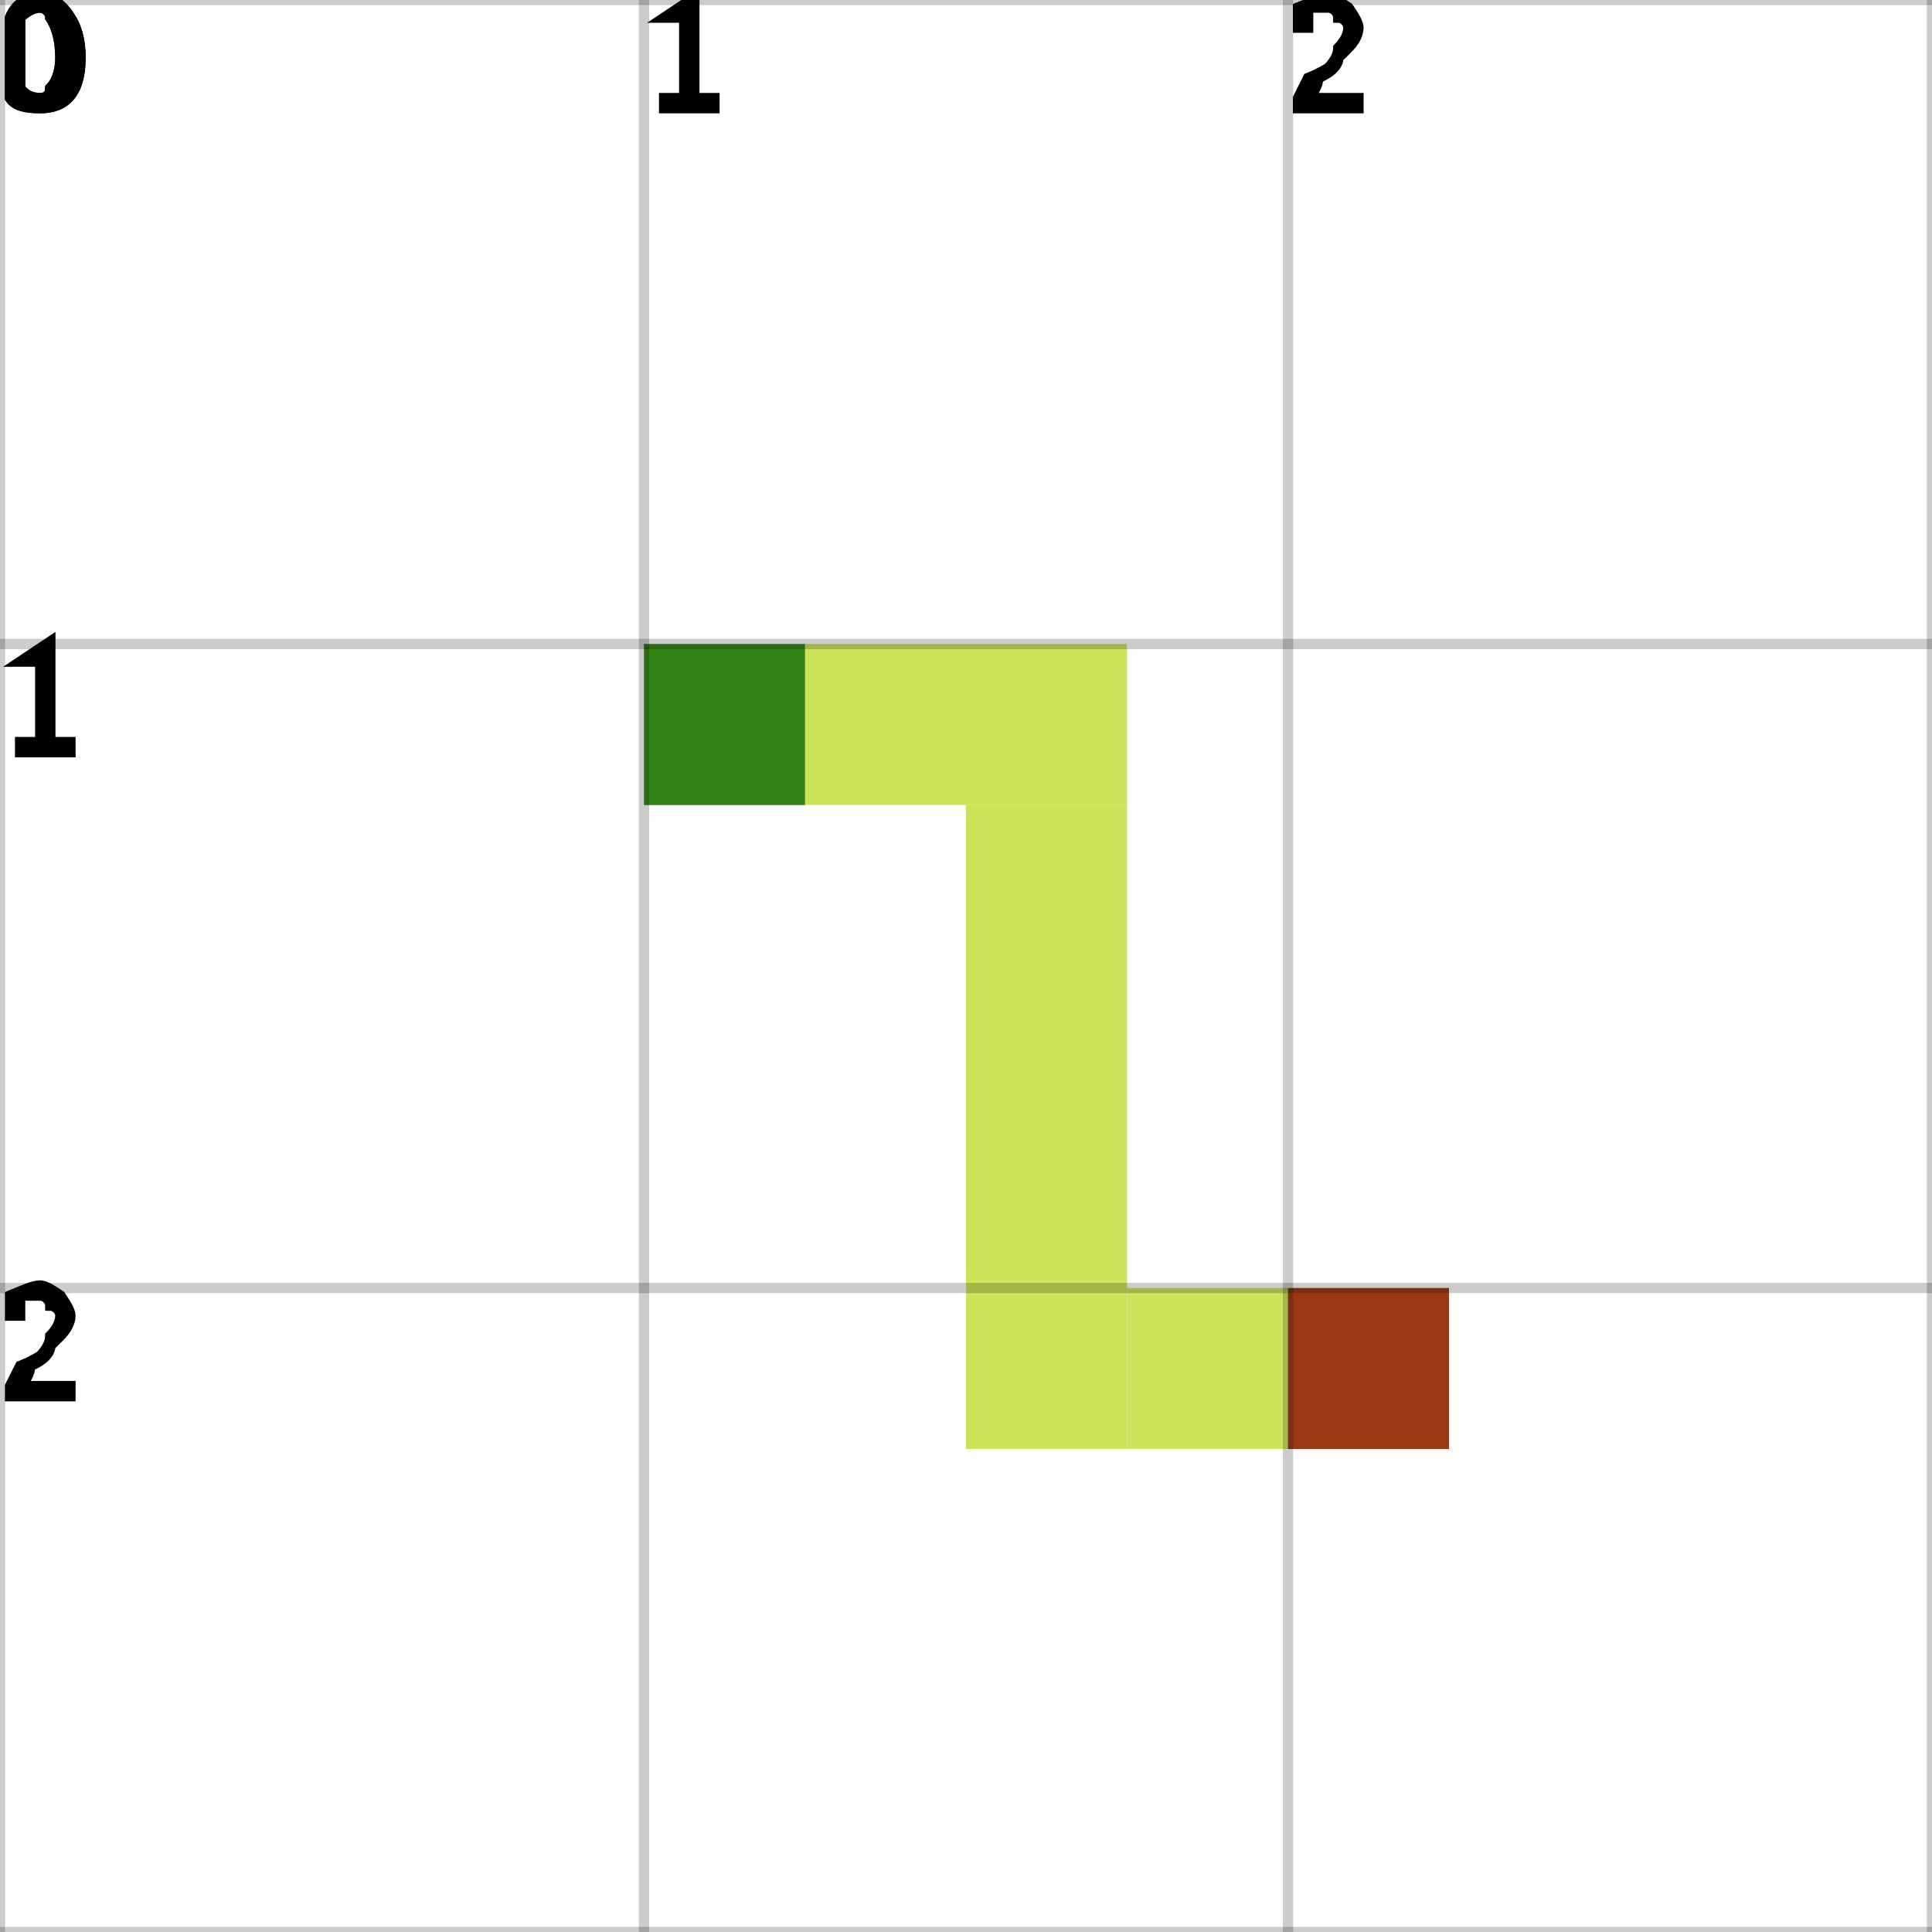
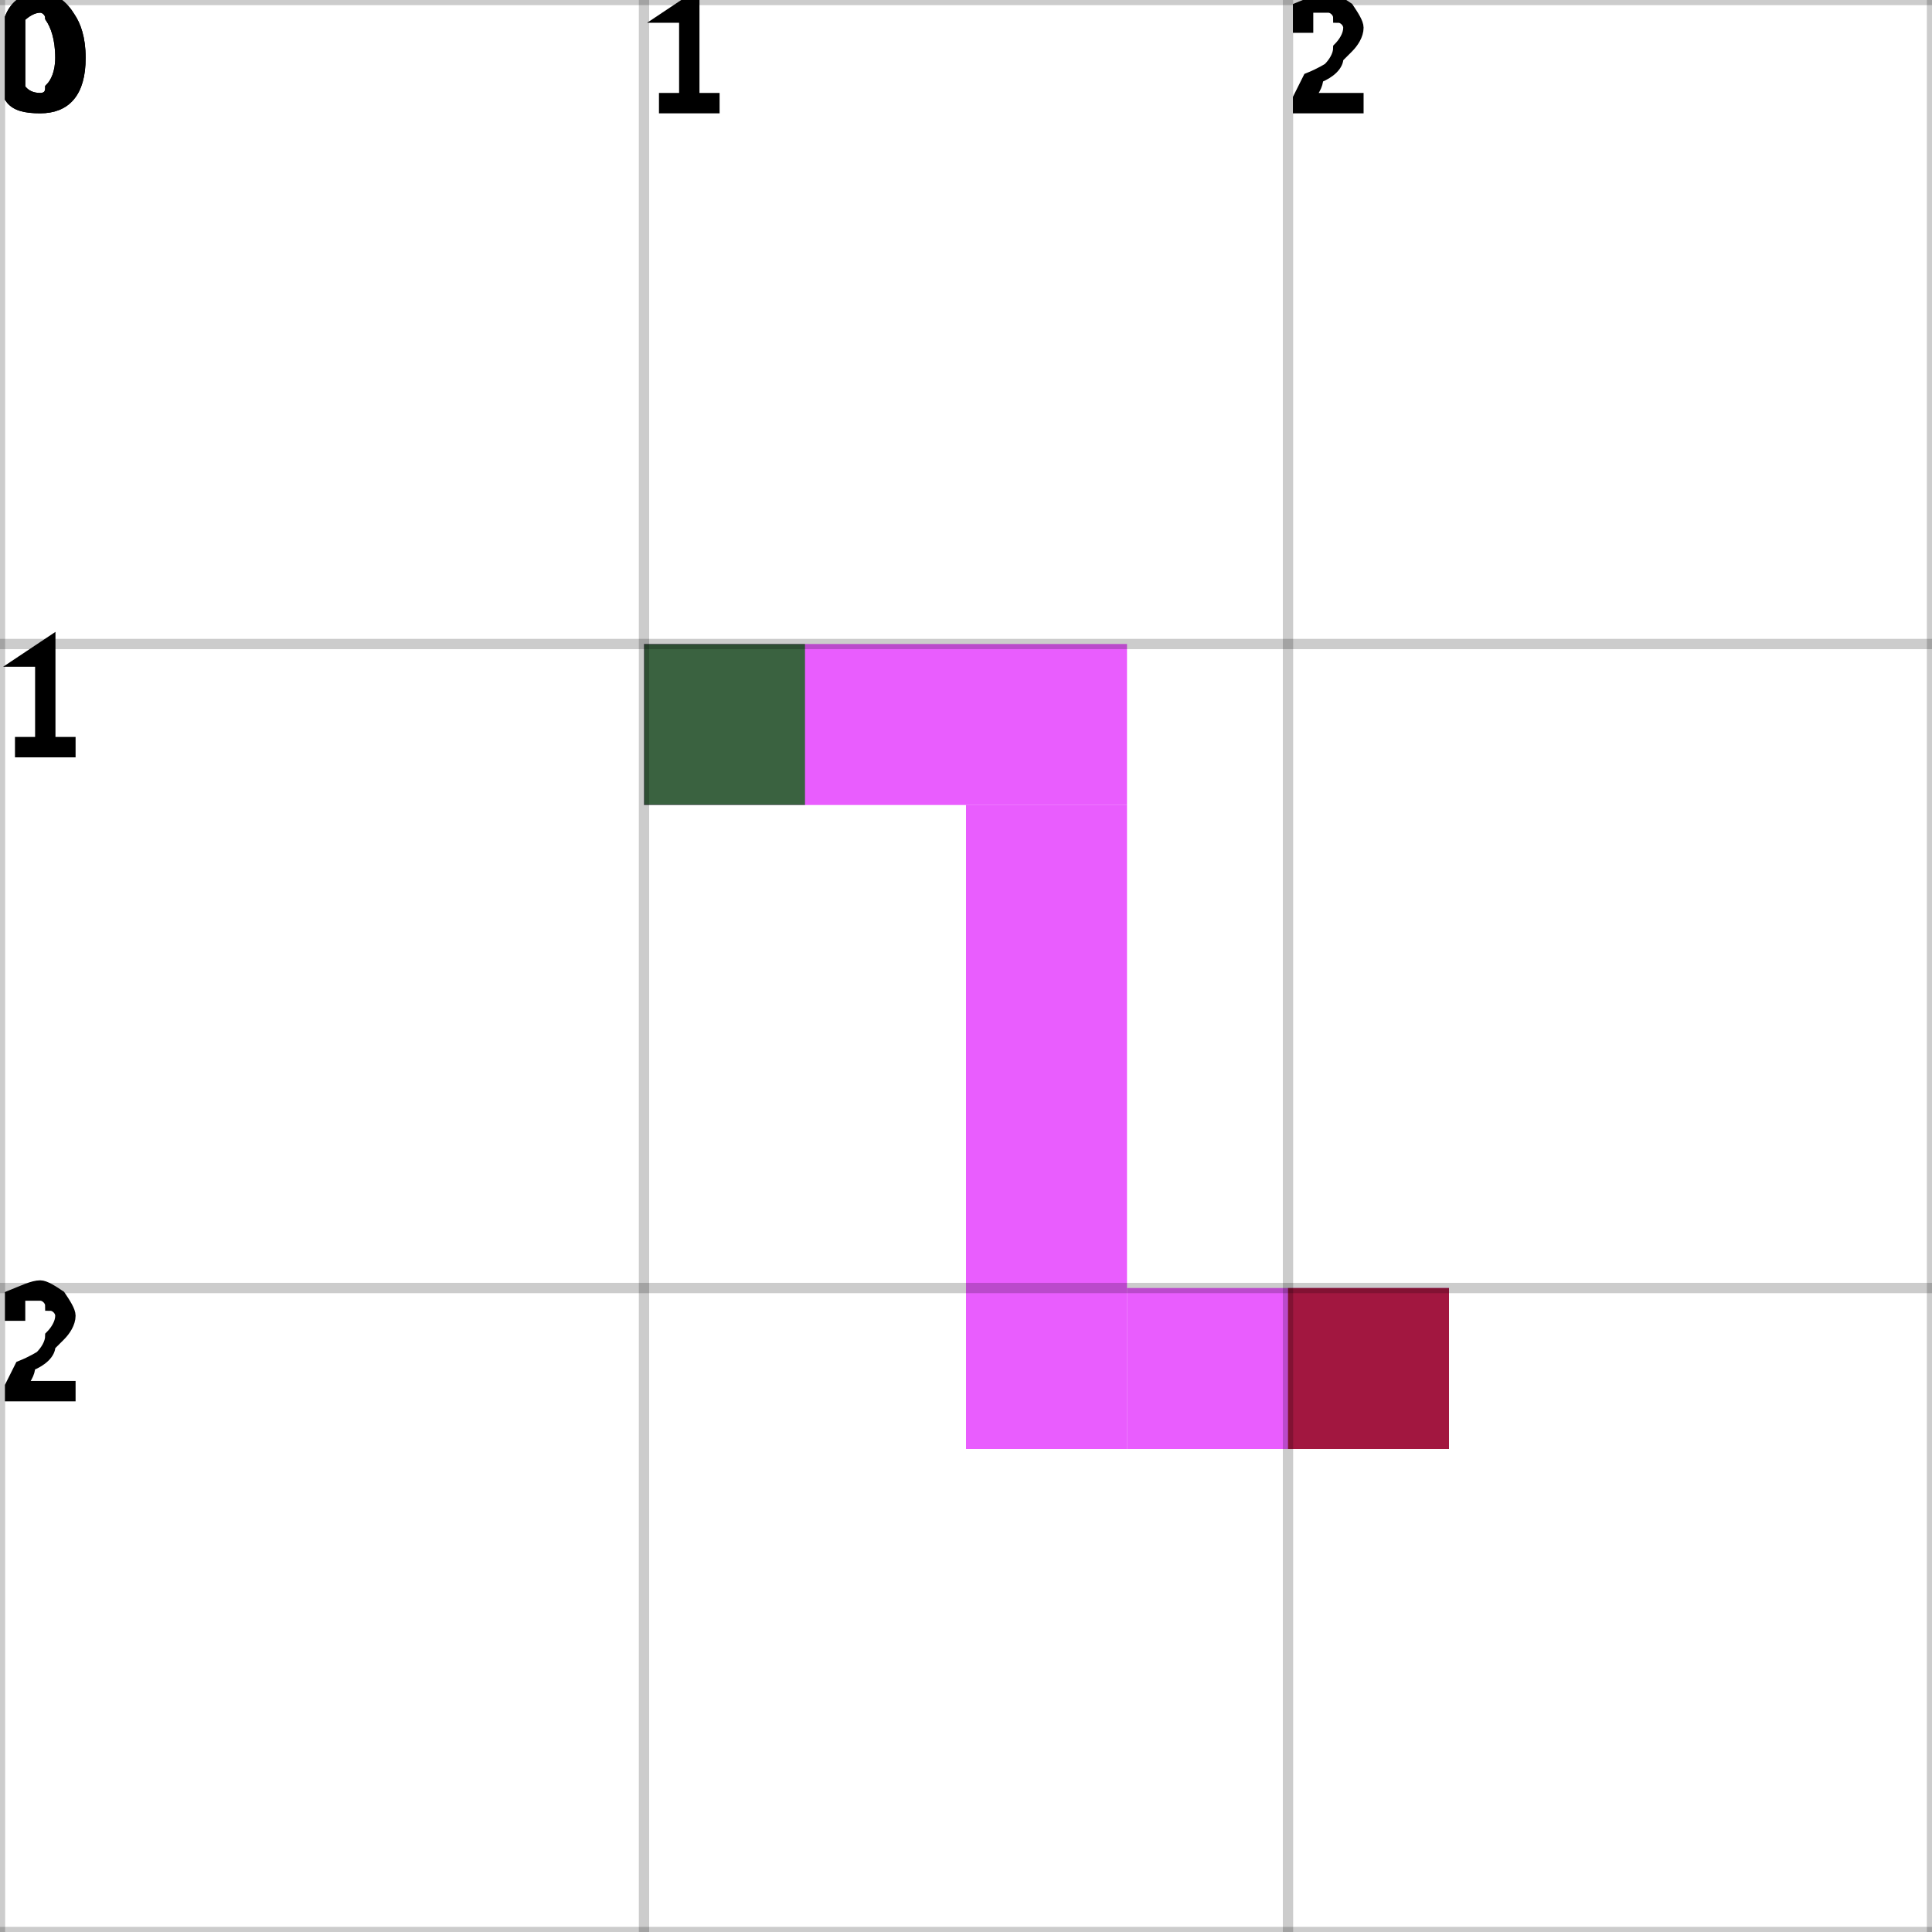
<svg xmlns="http://www.w3.org/2000/svg" height="100%" viewBox="0 0 3 3" width="100%" background-color="none">
-   <path d="M 1 1.25 L 1.75 1.25 L 1.75 1 L 1 1 Z" fill="#BBDA23" opacity="0.75" stroke="transparent" stroke-width="0.5" />
-   <path d="M 1.75 1.25 L 1.5 1.25 L 1.5 2.25 L 1.75 2.25 Z" fill="#BBDA23" opacity="0.75" stroke="transparent" stroke-width="0.5" />
-   <path d="M 1.75 2.25 L 2.25 2.25 L 2.25 2 L 1.75 2 Z" fill="#BBDA23" opacity="0.75" stroke="transparent" stroke-width="0.5" />
+   <path d="M 1 1.25 L 1.75 1.25 L 1.75 1 L 1 1 Z" fill="#E227FE" opacity="0.75" stroke="transparent" stroke-width="0.5" />
+   <path d="M 1.75 1.25 L 1.5 1.25 L 1.5 2.25 L 1.75 2.25 Z" fill="#E227FE" opacity="0.75" stroke="transparent" stroke-width="0.5" />
+   <path d="M 1.75 2.25 L 2.25 2.25 L 2.25 2 L 1.75 2 Z" fill="#E227FE" opacity="0.75" stroke="transparent" stroke-width="0.5" />
  <rect fill="darkGreen" height="0.25" opacity="0.75" stroke="transparent" stroke-width="0.5" width="0.25" x="1" y="1" />
  <rect fill="darkRed" height="0.25" opacity="0.75" stroke="transparent" stroke-width="0.5" width="0.25" x="2" y="2" />
  <line dominant-baseline="hanging" fill="transparent" font-size="0.25" opacity="0.2" stroke="black" stroke-width="0.016" text-anchor="start" x1="0" x2="0" y1="0" y2="3" />
  <text dominant-baseline="hanging" fill="black" font-size="0.25" opacity="1" stroke="black" stroke-width="0.016" text-anchor="start" x="0" y="0">0</text>
  <line dominant-baseline="hanging" fill="transparent" font-size="0.25" opacity="0.2" stroke="black" stroke-width="0.016" text-anchor="start" x1="1" x2="1" y1="0" y2="3" />
  <text dominant-baseline="hanging" fill="black" font-size="0.25" opacity="1" stroke="black" stroke-width="0.016" text-anchor="start" x="1" y="0">1</text>
  <line dominant-baseline="hanging" fill="transparent" font-size="0.25" opacity="0.2" stroke="black" stroke-width="0.016" text-anchor="start" x1="2" x2="2" y1="0" y2="3" />
  <text dominant-baseline="hanging" fill="black" font-size="0.25" opacity="1" stroke="black" stroke-width="0.016" text-anchor="start" x="2" y="0">2</text>
  <line dominant-baseline="hanging" fill="transparent" font-size="0.25" opacity="0.2" stroke="black" stroke-width="0.016" text-anchor="start" x1="3" x2="3" y1="0" y2="3" />
  <line dominant-baseline="hanging" fill="transparent" font-size="0.25" opacity="0.2" stroke="black" stroke-width="0.016" text-anchor="start" x1="0" x2="3" y1="0" y2="0" />
  <text dominant-baseline="hanging" fill="black" font-size="0.25" opacity="1" stroke="black" stroke-width="0.016" text-anchor="start" x="0" y="0">0</text>
  <line dominant-baseline="hanging" fill="transparent" font-size="0.25" opacity="0.2" stroke="black" stroke-width="0.016" text-anchor="start" x1="0" x2="3" y1="1" y2="1" />
  <text dominant-baseline="hanging" fill="black" font-size="0.25" opacity="1" stroke="black" stroke-width="0.016" text-anchor="start" x="0" y="1">1</text>
  <line dominant-baseline="hanging" fill="transparent" font-size="0.25" opacity="0.2" stroke="black" stroke-width="0.016" text-anchor="start" x1="0" x2="3" y1="2" y2="2" />
  <text dominant-baseline="hanging" fill="black" font-size="0.25" opacity="1" stroke="black" stroke-width="0.016" text-anchor="start" x="0" y="2">2</text>
  <line dominant-baseline="hanging" fill="transparent" font-size="0.25" opacity="0.2" stroke="black" stroke-width="0.016" text-anchor="start" x1="0" x2="3" y1="3" y2="3" />
</svg>
